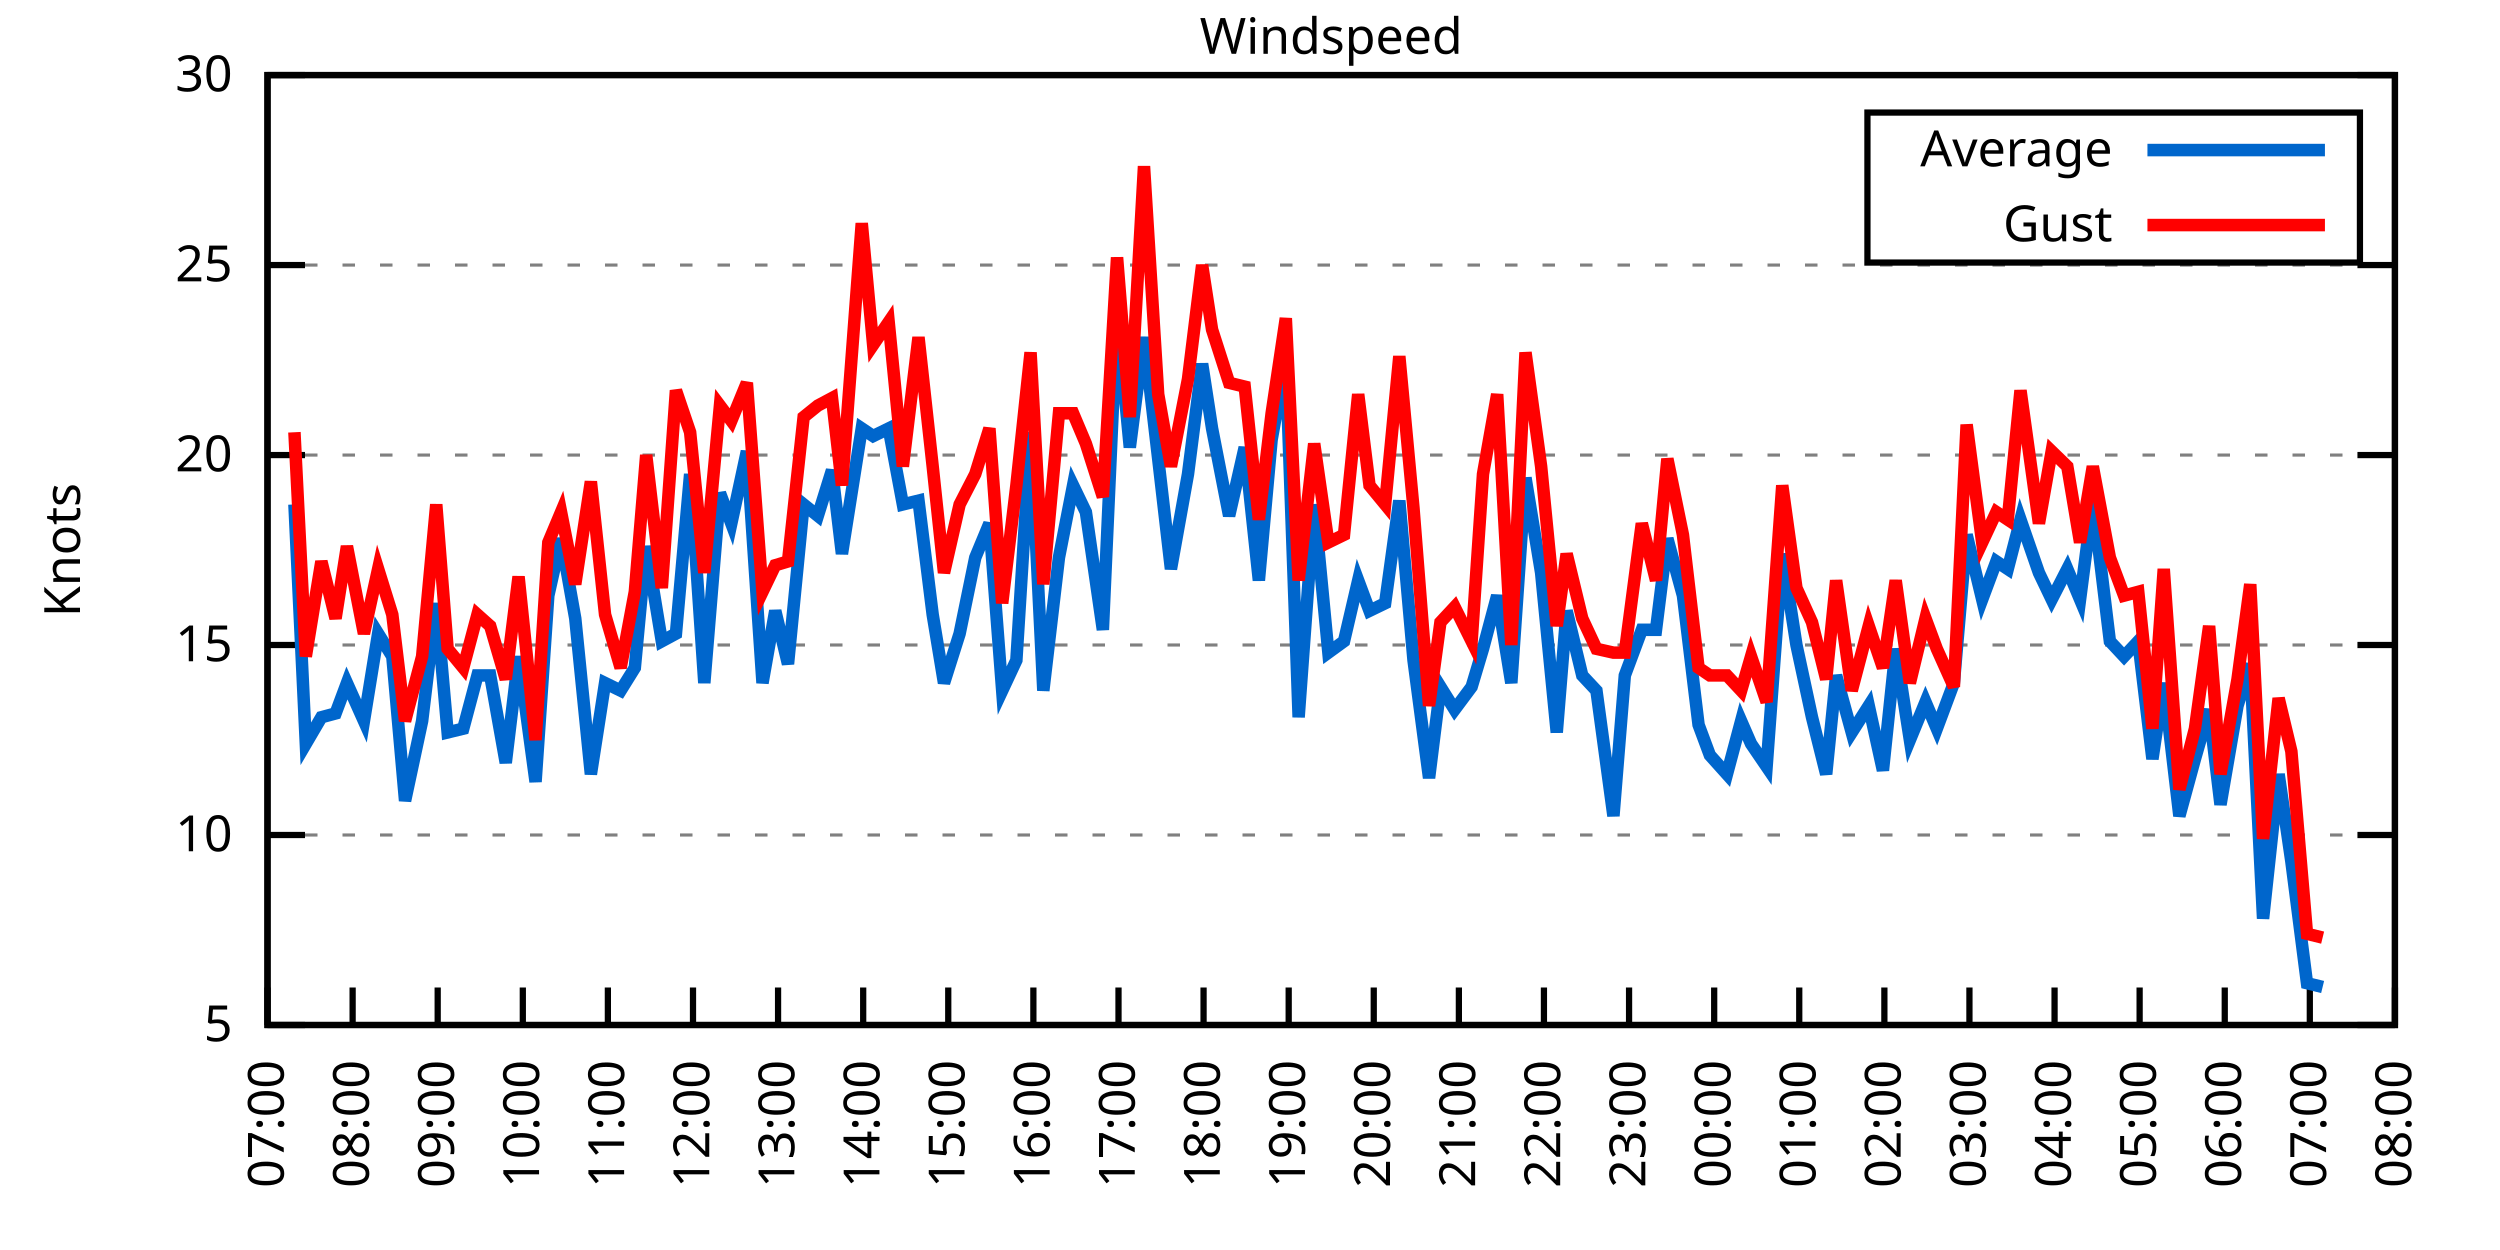
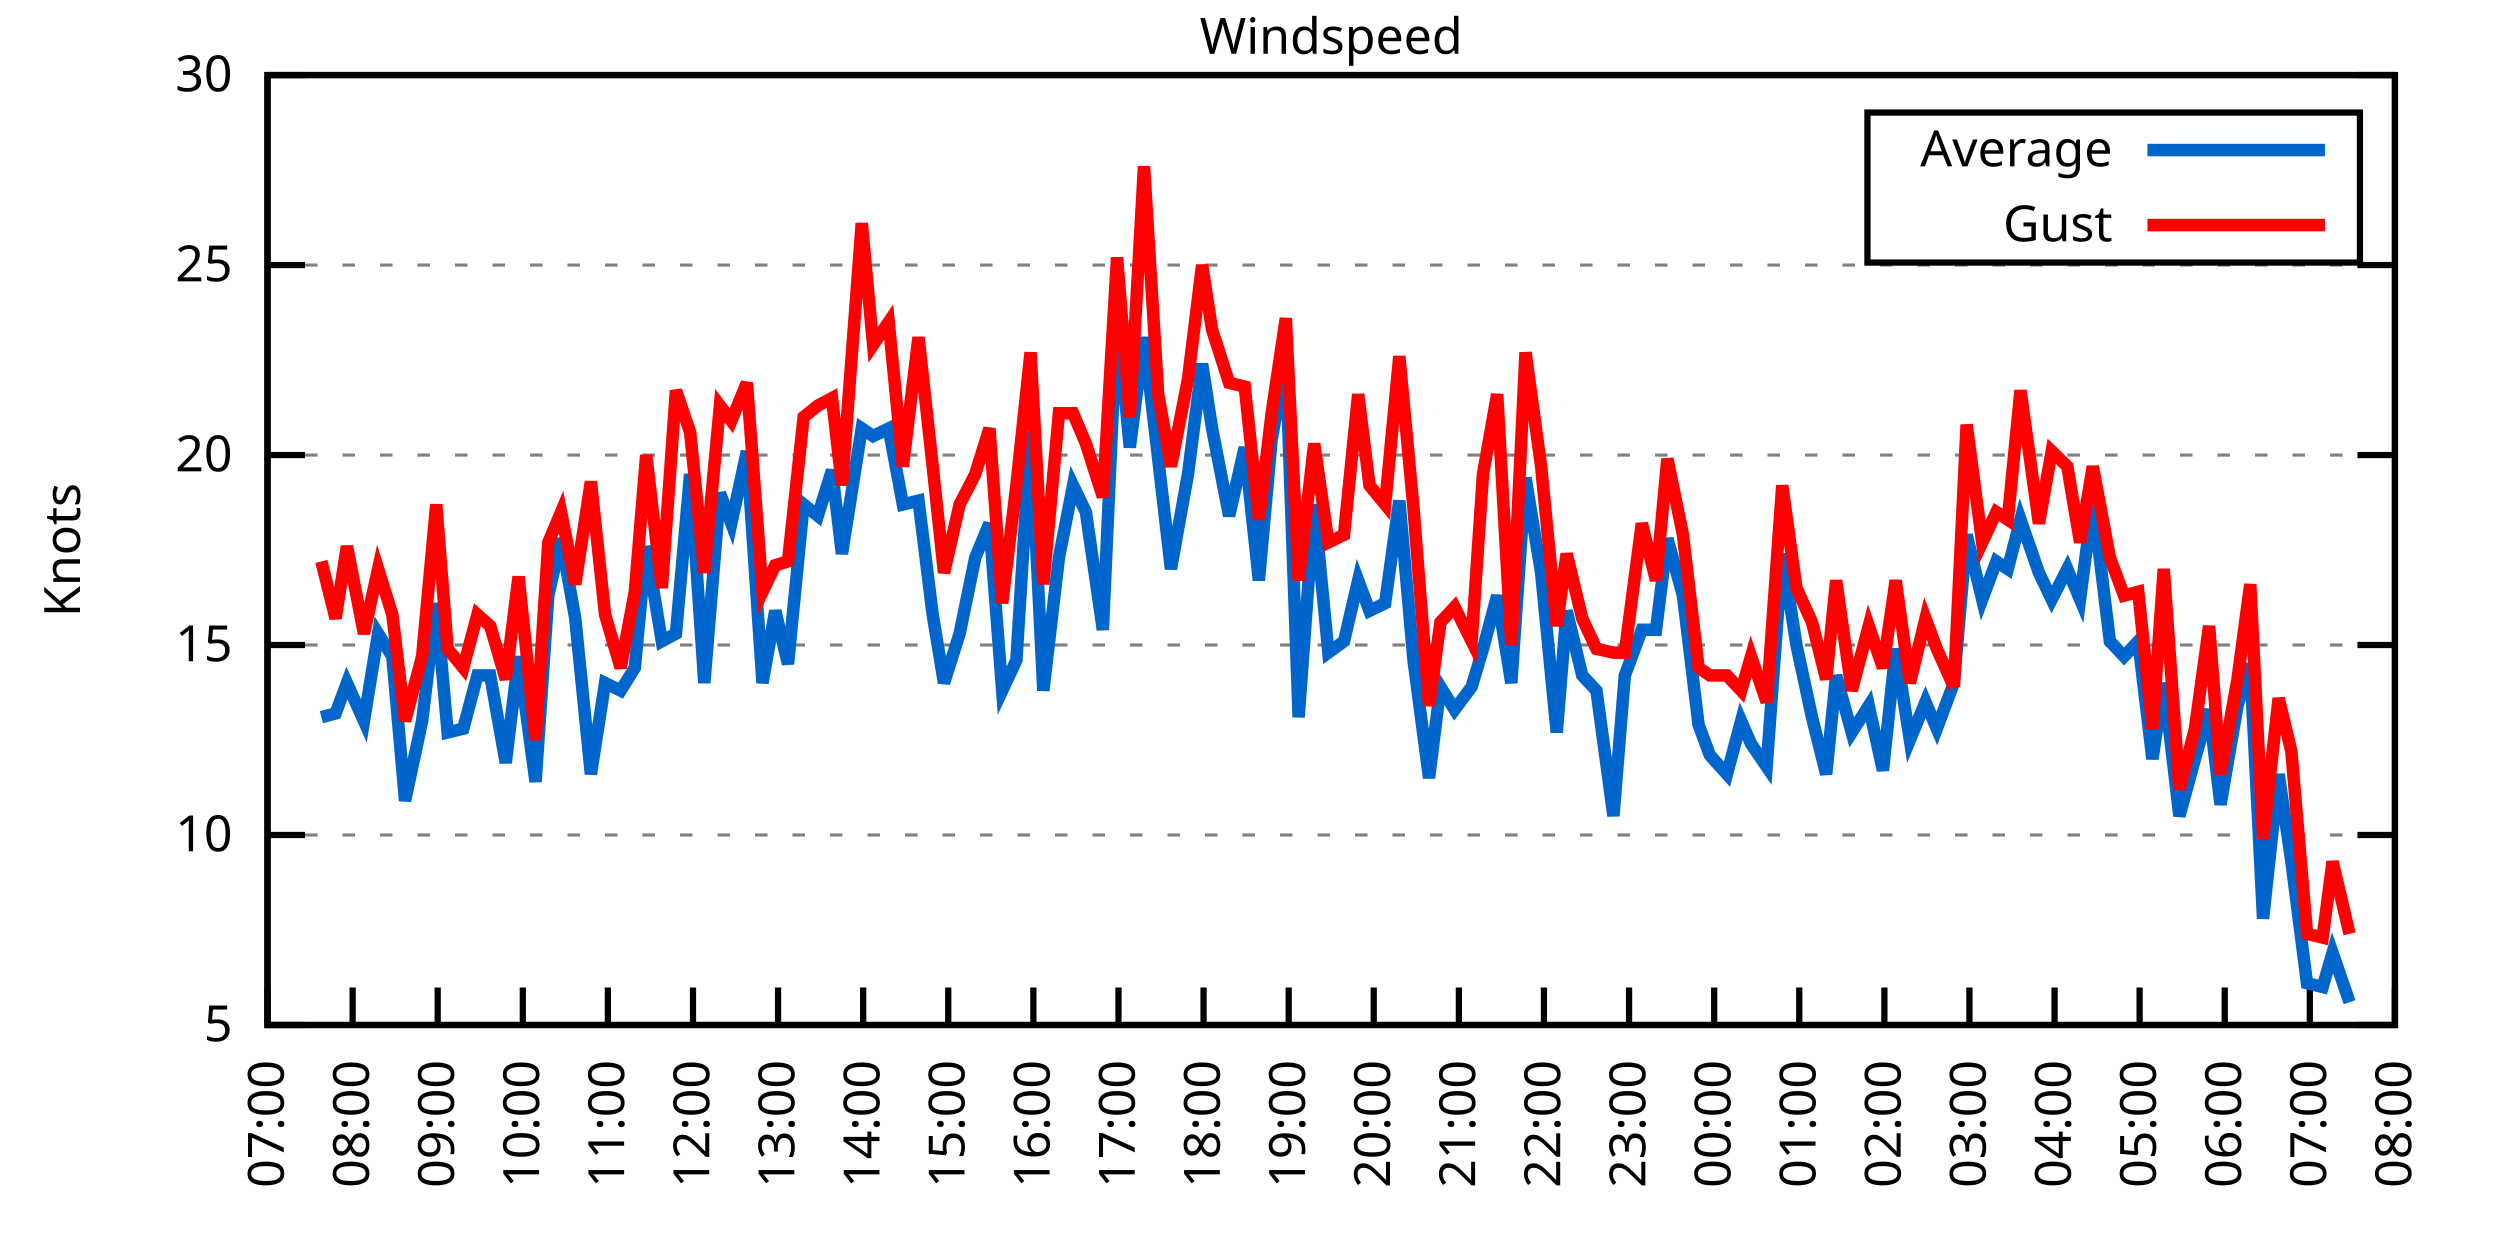
<svg xmlns="http://www.w3.org/2000/svg" xmlns:xlink="http://www.w3.org/1999/xlink" width="400" height="200" viewBox="0 0 400 200">
  <g id="gnuplot_canvas">
    <rect x="0" y="0" width="400" height="200" fill="none" />
    <defs>
      <circle id="gpDot" r="0.5" stroke-width="0.5" stroke="currentColor" />
      <path id="gpPt0" stroke-width="0.333" stroke="currentColor" d="M-1,0 h2 M0,-1 v2" />
      <path id="gpPt1" stroke-width="0.333" stroke="currentColor" d="M-1,-1 L1,1 M1,-1 L-1,1" />
      <path id="gpPt2" stroke-width="0.333" stroke="currentColor" d="M-1,0 L1,0 M0,-1 L0,1 M-1,-1 L1,1 M-1,1 L1,-1" />
      <rect id="gpPt3" stroke-width="0.333" stroke="currentColor" x="-1" y="-1" width="2" height="2" />
      <rect id="gpPt4" stroke-width="0.333" stroke="currentColor" fill="currentColor" x="-1" y="-1" width="2" height="2" />
      <circle id="gpPt5" stroke-width="0.333" stroke="currentColor" cx="0" cy="0" r="1" />
      <use xlink:href="#gpPt5" id="gpPt6" fill="currentColor" stroke="none" />
      <path id="gpPt7" stroke-width="0.333" stroke="currentColor" d="M0,-1.33 L-1.33,0.67 L1.33,0.67 z" />
      <use xlink:href="#gpPt7" id="gpPt8" fill="currentColor" stroke="none" />
      <use xlink:href="#gpPt7" id="gpPt9" stroke="currentColor" transform="rotate(180)" />
      <use xlink:href="#gpPt9" id="gpPt10" fill="currentColor" stroke="none" />
      <use xlink:href="#gpPt3" id="gpPt11" stroke="currentColor" transform="rotate(45)" />
      <use xlink:href="#gpPt11" id="gpPt12" fill="currentColor" stroke="none" />
      <path id="gpPt13" stroke-width="0.333" stroke="currentColor" d="M0,1.330 L1.265,0.411 L0.782,-1.067 L-0.782,-1.076 L-1.265,0.411 z" />
      <use xlink:href="#gpPt13" id="gpPt14" fill="currentColor" stroke="none" />
      <filter id="textbox" filterUnits="objectBoundingBox" x="0" y="0" height="1" width="1">
        <feFlood flood-color="white" flood-opacity="1" result="bgnd" />
        <feComposite in="SourceGraphic" in2="bgnd" operator="atop" />
      </filter>
      <filter id="greybox" filterUnits="objectBoundingBox" x="0" y="0" height="1" width="1">
        <feFlood flood-color="lightgrey" flood-opacity="1" result="grey" />
        <feComposite in="SourceGraphic" in2="grey" operator="atop" />
      </filter>
    </defs>
    <g fill="none" color="white" stroke="currentColor" stroke-width="1.00" stroke-linecap="butt" stroke-linejoin="miter">
</g>
    <g fill="none" color="black" stroke="currentColor" stroke-width="1.00" stroke-linecap="butt" stroke-linejoin="miter">
      <g stroke="none" shape-rendering="crispEdges">
        <polygon fill="rgb(255, 255, 255)" points="42.80,164.00 383.18,164.00 383.18,12.02 42.80,12.02 " />
      </g>
    </g>
    <g fill="none" color="black" stroke="currentColor" stroke-width="1.00" stroke-linecap="butt" stroke-linejoin="miter">
</g>
    <g fill="none" color="black" stroke="black" stroke-width="0.50" stroke-linecap="butt" stroke-linejoin="miter">
</g>
    <g fill="none" color="gray" stroke="currentColor" stroke-width="0.50" stroke-linecap="butt" stroke-linejoin="miter">
      <path stroke="gray" stroke-dasharray="2,4" class="gridline" d="M42.80,164.00 L383.19,164.00  " />
    </g>
    <g fill="none" color="gray" stroke="gray" stroke-width="1.00" stroke-linecap="butt" stroke-linejoin="miter">
</g>
    <g fill="none" color="black" stroke="currentColor" stroke-width="1.00" stroke-linecap="butt" stroke-linejoin="miter">
      <path stroke="black" d="M42.80,164.00 L48.80,164.00 M383.19,164.00 L377.19,164.00  " />
      <g transform="translate(37.20,166.60)" stroke="none" fill="black" font-family="Sans" font-size="8.00" text-anchor="end">
        <text>
          <tspan font-family="Sans"> 5</tspan>
        </text>
      </g>
    </g>
    <g fill="none" color="black" stroke="currentColor" stroke-width="1.00" stroke-linecap="butt" stroke-linejoin="miter">
</g>
    <g fill="none" color="black" stroke="black" stroke-width="0.50" stroke-linecap="butt" stroke-linejoin="miter">
</g>
    <g fill="none" color="gray" stroke="currentColor" stroke-width="0.50" stroke-linecap="butt" stroke-linejoin="miter">
      <path stroke="gray" stroke-dasharray="2,4" class="gridline" d="M42.80,133.60 L383.19,133.60  " />
    </g>
    <g fill="none" color="gray" stroke="gray" stroke-width="1.00" stroke-linecap="butt" stroke-linejoin="miter">
</g>
    <g fill="none" color="black" stroke="currentColor" stroke-width="1.00" stroke-linecap="butt" stroke-linejoin="miter">
      <path stroke="black" d="M42.80,133.60 L48.80,133.60 M383.19,133.60 L377.19,133.60  " />
      <g transform="translate(37.20,136.20)" stroke="none" fill="black" font-family="Sans" font-size="8.00" text-anchor="end">
        <text>
          <tspan font-family="Sans"> 10</tspan>
        </text>
      </g>
    </g>
    <g fill="none" color="black" stroke="currentColor" stroke-width="1.00" stroke-linecap="butt" stroke-linejoin="miter">
</g>
    <g fill="none" color="black" stroke="black" stroke-width="0.50" stroke-linecap="butt" stroke-linejoin="miter">
</g>
    <g fill="none" color="gray" stroke="currentColor" stroke-width="0.50" stroke-linecap="butt" stroke-linejoin="miter">
      <path stroke="gray" stroke-dasharray="2,4" class="gridline" d="M42.80,103.20 L383.19,103.20  " />
    </g>
    <g fill="none" color="gray" stroke="gray" stroke-width="1.00" stroke-linecap="butt" stroke-linejoin="miter">
</g>
    <g fill="none" color="black" stroke="currentColor" stroke-width="1.00" stroke-linecap="butt" stroke-linejoin="miter">
      <path stroke="black" d="M42.80,103.20 L48.80,103.20 M383.19,103.20 L377.19,103.20  " />
      <g transform="translate(37.20,105.80)" stroke="none" fill="black" font-family="Sans" font-size="8.00" text-anchor="end">
        <text>
          <tspan font-family="Sans"> 15</tspan>
        </text>
      </g>
    </g>
    <g fill="none" color="black" stroke="currentColor" stroke-width="1.00" stroke-linecap="butt" stroke-linejoin="miter">
</g>
    <g fill="none" color="black" stroke="black" stroke-width="0.50" stroke-linecap="butt" stroke-linejoin="miter">
</g>
    <g fill="none" color="gray" stroke="currentColor" stroke-width="0.50" stroke-linecap="butt" stroke-linejoin="miter">
      <path stroke="gray" stroke-dasharray="2,4" class="gridline" d="M42.80,72.81 L383.19,72.81  " />
    </g>
    <g fill="none" color="gray" stroke="gray" stroke-width="1.00" stroke-linecap="butt" stroke-linejoin="miter">
</g>
    <g fill="none" color="black" stroke="currentColor" stroke-width="1.00" stroke-linecap="butt" stroke-linejoin="miter">
      <path stroke="black" d="M42.80,72.81 L48.80,72.81 M383.19,72.81 L377.19,72.81  " />
      <g transform="translate(37.20,75.41)" stroke="none" fill="black" font-family="Sans" font-size="8.00" text-anchor="end">
        <text>
          <tspan font-family="Sans"> 20</tspan>
        </text>
      </g>
    </g>
    <g fill="none" color="black" stroke="currentColor" stroke-width="1.00" stroke-linecap="butt" stroke-linejoin="miter">
</g>
    <g fill="none" color="black" stroke="black" stroke-width="0.50" stroke-linecap="butt" stroke-linejoin="miter">
</g>
    <g fill="none" color="gray" stroke="currentColor" stroke-width="0.50" stroke-linecap="butt" stroke-linejoin="miter">
      <path stroke="gray" stroke-dasharray="2,4" class="gridline" d="M42.80,42.41 L383.19,42.41  " />
    </g>
    <g fill="none" color="gray" stroke="gray" stroke-width="1.00" stroke-linecap="butt" stroke-linejoin="miter">
</g>
    <g fill="none" color="black" stroke="currentColor" stroke-width="1.00" stroke-linecap="butt" stroke-linejoin="miter">
      <path stroke="black" d="M42.80,42.41 L48.80,42.41 M383.19,42.41 L377.19,42.41  " />
      <g transform="translate(37.20,45.01)" stroke="none" fill="black" font-family="Sans" font-size="8.00" text-anchor="end">
        <text>
          <tspan font-family="Sans"> 25</tspan>
        </text>
      </g>
    </g>
    <g fill="none" color="black" stroke="currentColor" stroke-width="1.00" stroke-linecap="butt" stroke-linejoin="miter">
</g>
    <g fill="none" color="black" stroke="black" stroke-width="0.50" stroke-linecap="butt" stroke-linejoin="miter">
</g>
    <g fill="none" color="gray" stroke="currentColor" stroke-width="0.50" stroke-linecap="butt" stroke-linejoin="miter">
      <path stroke="gray" stroke-dasharray="2,4" class="gridline" d="M42.80,12.01 L383.19,12.01  " />
    </g>
    <g fill="none" color="gray" stroke="gray" stroke-width="1.00" stroke-linecap="butt" stroke-linejoin="miter">
</g>
    <g fill="none" color="black" stroke="currentColor" stroke-width="1.00" stroke-linecap="butt" stroke-linejoin="miter">
      <path stroke="black" d="M42.80,12.01 L48.80,12.01 M383.19,12.01 L377.19,12.01  " />
      <g transform="translate(37.20,14.61)" stroke="none" fill="black" font-family="Sans" font-size="8.00" text-anchor="end">
        <text>
          <tspan font-family="Sans"> 30</tspan>
        </text>
      </g>
    </g>
    <g fill="none" color="black" stroke="currentColor" stroke-width="1.00" stroke-linecap="butt" stroke-linejoin="miter">
      <path stroke="black" d="M42.80,164.00 L42.80,158.00  " />
      <g transform="translate(45.40,169.60) rotate(270.00)" stroke="none" fill="black" font-family="Sans" font-size="8.00" text-anchor="end">
        <text>
          <tspan font-family="Sans">07:00</tspan>
        </text>
      </g>
    </g>
    <g fill="none" color="black" stroke="currentColor" stroke-width="1.00" stroke-linecap="butt" stroke-linejoin="miter">
      <path stroke="black" d="M56.42,164.00 L56.42,158.00  " />
      <g transform="translate(59.02,169.60) rotate(270.00)" stroke="none" fill="black" font-family="Sans" font-size="8.00" text-anchor="end">
        <text>
          <tspan font-family="Sans">08:00</tspan>
        </text>
      </g>
    </g>
    <g fill="none" color="black" stroke="currentColor" stroke-width="1.00" stroke-linecap="butt" stroke-linejoin="miter">
      <path stroke="black" d="M70.03,164.00 L70.03,158.00  " />
      <g transform="translate(72.63,169.60) rotate(270.00)" stroke="none" fill="black" font-family="Sans" font-size="8.00" text-anchor="end">
        <text>
          <tspan font-family="Sans">09:00</tspan>
        </text>
      </g>
    </g>
    <g fill="none" color="black" stroke="currentColor" stroke-width="1.00" stroke-linecap="butt" stroke-linejoin="miter">
      <path stroke="black" d="M83.65,164.00 L83.65,158.00  " />
      <g transform="translate(86.25,169.60) rotate(270.00)" stroke="none" fill="black" font-family="Sans" font-size="8.00" text-anchor="end">
        <text>
          <tspan font-family="Sans">10:00</tspan>
        </text>
      </g>
    </g>
    <g fill="none" color="black" stroke="currentColor" stroke-width="1.00" stroke-linecap="butt" stroke-linejoin="miter">
      <path stroke="black" d="M97.26,164.00 L97.26,158.00  " />
      <g transform="translate(99.86,169.60) rotate(270.00)" stroke="none" fill="black" font-family="Sans" font-size="8.00" text-anchor="end">
        <text>
          <tspan font-family="Sans">11:00</tspan>
        </text>
      </g>
    </g>
    <g fill="none" color="black" stroke="currentColor" stroke-width="1.00" stroke-linecap="butt" stroke-linejoin="miter">
      <path stroke="black" d="M110.88,164.00 L110.88,158.00  " />
      <g transform="translate(113.48,169.60) rotate(270.00)" stroke="none" fill="black" font-family="Sans" font-size="8.00" text-anchor="end">
        <text>
          <tspan font-family="Sans">12:00</tspan>
        </text>
      </g>
    </g>
    <g fill="none" color="black" stroke="currentColor" stroke-width="1.00" stroke-linecap="butt" stroke-linejoin="miter">
      <path stroke="black" d="M124.49,164.00 L124.49,158.00  " />
      <g transform="translate(127.09,169.60) rotate(270.00)" stroke="none" fill="black" font-family="Sans" font-size="8.00" text-anchor="end">
        <text>
          <tspan font-family="Sans">13:00</tspan>
        </text>
      </g>
    </g>
    <g fill="none" color="black" stroke="currentColor" stroke-width="1.00" stroke-linecap="butt" stroke-linejoin="miter">
      <path stroke="black" d="M138.11,164.00 L138.11,158.00  " />
      <g transform="translate(140.71,169.60) rotate(270.00)" stroke="none" fill="black" font-family="Sans" font-size="8.00" text-anchor="end">
        <text>
          <tspan font-family="Sans">14:00</tspan>
        </text>
      </g>
    </g>
    <g fill="none" color="black" stroke="currentColor" stroke-width="1.00" stroke-linecap="butt" stroke-linejoin="miter">
      <path stroke="black" d="M151.72,164.00 L151.72,158.00  " />
      <g transform="translate(154.32,169.60) rotate(270.00)" stroke="none" fill="black" font-family="Sans" font-size="8.00" text-anchor="end">
        <text>
          <tspan font-family="Sans">15:00</tspan>
        </text>
      </g>
    </g>
    <g fill="none" color="black" stroke="currentColor" stroke-width="1.00" stroke-linecap="butt" stroke-linejoin="miter">
      <path stroke="black" d="M165.34,164.00 L165.34,158.00  " />
      <g transform="translate(167.94,169.60) rotate(270.00)" stroke="none" fill="black" font-family="Sans" font-size="8.00" text-anchor="end">
        <text>
          <tspan font-family="Sans">16:00</tspan>
        </text>
      </g>
    </g>
    <g fill="none" color="black" stroke="currentColor" stroke-width="1.00" stroke-linecap="butt" stroke-linejoin="miter">
      <path stroke="black" d="M178.96,164.00 L178.96,158.00  " />
      <g transform="translate(181.56,169.60) rotate(270.00)" stroke="none" fill="black" font-family="Sans" font-size="8.00" text-anchor="end">
        <text>
          <tspan font-family="Sans">17:00</tspan>
        </text>
      </g>
    </g>
    <g fill="none" color="black" stroke="currentColor" stroke-width="1.00" stroke-linecap="butt" stroke-linejoin="miter">
      <path stroke="black" d="M192.57,164.00 L192.57,158.00  " />
      <g transform="translate(195.17,169.60) rotate(270.00)" stroke="none" fill="black" font-family="Sans" font-size="8.00" text-anchor="end">
        <text>
          <tspan font-family="Sans">18:00</tspan>
        </text>
      </g>
    </g>
    <g fill="none" color="black" stroke="currentColor" stroke-width="1.00" stroke-linecap="butt" stroke-linejoin="miter">
      <path stroke="black" d="M206.19,164.00 L206.19,158.00  " />
      <g transform="translate(208.79,169.60) rotate(270.00)" stroke="none" fill="black" font-family="Sans" font-size="8.00" text-anchor="end">
        <text>
          <tspan font-family="Sans">19:00</tspan>
        </text>
      </g>
    </g>
    <g fill="none" color="black" stroke="currentColor" stroke-width="1.00" stroke-linecap="butt" stroke-linejoin="miter">
      <path stroke="black" d="M219.80,164.00 L219.80,158.00  " />
      <g transform="translate(222.40,169.60) rotate(270.00)" stroke="none" fill="black" font-family="Sans" font-size="8.00" text-anchor="end">
        <text>
          <tspan font-family="Sans">20:00</tspan>
        </text>
      </g>
    </g>
    <g fill="none" color="black" stroke="currentColor" stroke-width="1.00" stroke-linecap="butt" stroke-linejoin="miter">
      <path stroke="black" d="M233.42,164.00 L233.42,158.00  " />
      <g transform="translate(236.02,169.60) rotate(270.00)" stroke="none" fill="black" font-family="Sans" font-size="8.00" text-anchor="end">
        <text>
          <tspan font-family="Sans">21:00</tspan>
        </text>
      </g>
    </g>
    <g fill="none" color="black" stroke="currentColor" stroke-width="1.00" stroke-linecap="butt" stroke-linejoin="miter">
      <path stroke="black" d="M247.03,164.00 L247.03,158.00  " />
      <g transform="translate(249.63,169.60) rotate(270.00)" stroke="none" fill="black" font-family="Sans" font-size="8.00" text-anchor="end">
        <text>
          <tspan font-family="Sans">22:00</tspan>
        </text>
      </g>
    </g>
    <g fill="none" color="black" stroke="currentColor" stroke-width="1.00" stroke-linecap="butt" stroke-linejoin="miter">
      <path stroke="black" d="M260.65,164.00 L260.65,158.00  " />
      <g transform="translate(263.25,169.60) rotate(270.00)" stroke="none" fill="black" font-family="Sans" font-size="8.00" text-anchor="end">
        <text>
          <tspan font-family="Sans">23:00</tspan>
        </text>
      </g>
    </g>
    <g fill="none" color="black" stroke="currentColor" stroke-width="1.00" stroke-linecap="butt" stroke-linejoin="miter">
      <path stroke="black" d="M274.27,164.00 L274.27,158.00  " />
      <g transform="translate(276.87,169.60) rotate(270.00)" stroke="none" fill="black" font-family="Sans" font-size="8.00" text-anchor="end">
        <text>
          <tspan font-family="Sans">00:00</tspan>
        </text>
      </g>
    </g>
    <g fill="none" color="black" stroke="currentColor" stroke-width="1.00" stroke-linecap="butt" stroke-linejoin="miter">
      <path stroke="black" d="M287.88,164.00 L287.88,158.00  " />
      <g transform="translate(290.48,169.60) rotate(270.00)" stroke="none" fill="black" font-family="Sans" font-size="8.00" text-anchor="end">
        <text>
          <tspan font-family="Sans">01:00</tspan>
        </text>
      </g>
    </g>
    <g fill="none" color="black" stroke="currentColor" stroke-width="1.00" stroke-linecap="butt" stroke-linejoin="miter">
      <path stroke="black" d="M301.50,164.00 L301.50,158.00  " />
      <g transform="translate(304.10,169.60) rotate(270.00)" stroke="none" fill="black" font-family="Sans" font-size="8.00" text-anchor="end">
        <text>
          <tspan font-family="Sans">02:00</tspan>
        </text>
      </g>
    </g>
    <g fill="none" color="black" stroke="currentColor" stroke-width="1.00" stroke-linecap="butt" stroke-linejoin="miter">
      <path stroke="black" d="M315.11,164.00 L315.11,158.00  " />
      <g transform="translate(317.71,169.60) rotate(270.00)" stroke="none" fill="black" font-family="Sans" font-size="8.00" text-anchor="end">
        <text>
          <tspan font-family="Sans">03:00</tspan>
        </text>
      </g>
    </g>
    <g fill="none" color="black" stroke="currentColor" stroke-width="1.00" stroke-linecap="butt" stroke-linejoin="miter">
      <path stroke="black" d="M328.73,164.00 L328.73,158.00  " />
      <g transform="translate(331.33,169.60) rotate(270.00)" stroke="none" fill="black" font-family="Sans" font-size="8.00" text-anchor="end">
        <text>
          <tspan font-family="Sans">04:00</tspan>
        </text>
      </g>
    </g>
    <g fill="none" color="black" stroke="currentColor" stroke-width="1.00" stroke-linecap="butt" stroke-linejoin="miter">
      <path stroke="black" d="M342.34,164.00 L342.34,158.00  " />
      <g transform="translate(344.94,169.60) rotate(270.00)" stroke="none" fill="black" font-family="Sans" font-size="8.00" text-anchor="end">
        <text>
          <tspan font-family="Sans">05:00</tspan>
        </text>
      </g>
    </g>
    <g fill="none" color="black" stroke="currentColor" stroke-width="1.00" stroke-linecap="butt" stroke-linejoin="miter">
      <path stroke="black" d="M355.96,164.00 L355.96,158.00  " />
      <g transform="translate(358.56,169.60) rotate(270.00)" stroke="none" fill="black" font-family="Sans" font-size="8.00" text-anchor="end">
        <text>
          <tspan font-family="Sans">06:00</tspan>
        </text>
      </g>
    </g>
    <g fill="none" color="black" stroke="currentColor" stroke-width="1.00" stroke-linecap="butt" stroke-linejoin="miter">
      <path stroke="black" d="M369.57,164.00 L369.57,158.00  " />
      <g transform="translate(372.17,169.60) rotate(270.00)" stroke="none" fill="black" font-family="Sans" font-size="8.00" text-anchor="end">
        <text>
          <tspan font-family="Sans">07:00</tspan>
        </text>
      </g>
    </g>
    <g fill="none" color="black" stroke="currentColor" stroke-width="1.00" stroke-linecap="butt" stroke-linejoin="miter">
      <path stroke="black" d="M383.19,164.00 L383.19,158.00  " />
      <g transform="translate(385.79,169.60) rotate(270.00)" stroke="none" fill="black" font-family="Sans" font-size="8.00" text-anchor="end">
        <text>
          <tspan font-family="Sans">08:00</tspan>
        </text>
      </g>
    </g>
    <g fill="none" color="black" stroke="currentColor" stroke-width="1.00" stroke-linecap="butt" stroke-linejoin="miter">
</g>
    <g fill="none" color="black" stroke="currentColor" stroke-width="1.00" stroke-linecap="butt" stroke-linejoin="miter">
      <path stroke="black" d="M42.80,12.01 L42.80,164.00 L383.19,164.00 L383.19,12.01 L42.80,12.01 Z  " />
    </g>
    <g fill="none" color="black" stroke="currentColor" stroke-width="1.00" stroke-linecap="butt" stroke-linejoin="miter">
</g>
    <g fill="none" color="black" stroke="currentColor" stroke-width="1.00" stroke-linecap="butt" stroke-linejoin="miter">
      <path stroke="black" d="M298.79,42.01 L298.79,18.01 L377.59,18.01 L377.59,42.01 L298.79,42.01 Z  " />
    </g>
    <g id="Windspeed_plot_1">
      <g fill="none" color="white" stroke="black" stroke-width="2.00" stroke-linecap="butt" stroke-linejoin="miter">
</g>
      <g fill="none" color="black" stroke="currentColor" stroke-width="2.00" stroke-linecap="butt" stroke-linejoin="miter">
        <g transform="translate(337.99,26.61)" stroke="none" fill="black" font-family="Sans" font-size="8.00" text-anchor="end">
          <text>
            <tspan font-family="Sans">Average</tspan>
          </text>
        </g>
      </g>
      <g fill="none" color="black" stroke="currentColor" stroke-width="2.00" stroke-linecap="butt" stroke-linejoin="miter">
-         <path stroke="rgb(  0, 102, 204)" d="M343.59,24.01 L371.99,24.01 M47.11,80.71 L48.93,119.01 L51.42,114.76 L53.69,114.15 L55.51,109.28 L58.23,115.36   L60.50,101.38 L62.77,105.03 L64.81,128.13 L67.54,115.36 L69.80,96.52 L71.62,117.19 L74.12,116.58 L76.39,108.07   L78.43,108.07 L80.92,122.05 L82.97,105.03 L85.69,125.09 L87.73,95.30 L89.77,86.18 L92.04,98.95 L94.54,123.87   L96.81,109.28 L99.30,110.50 L101.57,106.85 L103.39,87.40 L105.89,102.60 L108.15,101.38 L110.42,75.85 L112.69,109.28   L115.19,78.89 L117.01,83.75 L119.50,72.20 L122.00,109.28 L124.04,97.73 L126.08,106.24 L128.58,80.71 L130.85,82.53   L133.12,75.24 L134.71,88.61 L137.88,68.55 L139.70,69.77 L142.19,68.55 L144.46,80.71 L146.96,80.10 L149.23,98.34   L151.04,109.28 L153.54,101.38 L156.04,89.22 L158.31,83.75 L160.35,110.50 L162.62,105.64 L164.89,69.16 L166.93,110.50   L169.43,89.22 L171.69,77.67 L173.74,81.93 L176.46,100.77 L178.73,50.31 L180.77,71.59 L183.04,53.96 L185.31,73.41   L187.35,91.04 L190.08,75.85 L192.34,58.21 L193.93,68.55 L196.66,82.53 L199.15,71.59 L201.42,92.87 L203.46,70.37   L205.73,57.61 L207.78,114.76 L210.27,80.71 L212.54,104.42 L215.04,102.60 L217.31,92.87 L219.12,97.73 L221.62,96.52   L223.89,80.10 L226.16,105.64 L228.65,124.48 L230.47,109.89 L232.74,113.54 L235.46,109.89 L237.28,103.81 L239.55,95.30   L241.81,109.28 L244.08,76.45 L246.58,91.65 L249.08,117.19 L250.66,97.73 L253.16,108.07 L255.43,110.50 L258.15,130.56   L259.97,108.07 L262.69,100.77 L264.96,100.77 L266.78,86.18 L269.27,95.30 L271.77,115.97 L273.58,120.83 L276.31,123.87   L278.58,115.36 L280.17,119.01 L282.66,122.66 L285.16,88.61 L287.43,103.20 L289.92,114.76 L292.19,123.87 L293.78,108.07   L296.28,117.19 L299.00,112.93 L301.27,123.27 L303.31,103.81 L305.58,118.40 L308.08,112.32 L309.89,116.58 L312.62,109.28   L314.66,85.57 L317.15,95.91 L319.42,89.83 L321.24,91.04 L323.28,83.14 L326.23,91.65 L328.27,95.91 L330.77,91.04   L332.81,95.91 L334.85,80.10 L337.58,102.60 L339.85,105.03 L342.12,102.60 L344.39,121.44 L346.20,109.28 L348.70,130.56   L351.19,121.44 L353.46,113.54 L355.28,128.74 L358.00,112.93 L360.04,106.24 L362.09,146.98 L364.58,123.87 L366.62,137.86   L369.12,157.31 L371.62,157.92  " />
+         <path stroke="rgb(  0, 102, 204)" d="M343.59,24.01 L371.99,24.01 M51.42,114.76 L53.69,114.15 L55.51,109.28 L58.23,115.36 L60.50,101.38 L62.77,105.03   L64.81,128.13 L67.54,115.36 L69.80,96.52 L71.62,117.19 L74.12,116.58 L76.39,108.07 L78.43,108.07 L80.92,122.05   L82.97,105.03 L85.69,125.09 L87.73,95.30 L89.77,86.18 L92.04,98.95 L94.54,123.87 L96.81,109.28 L99.30,110.50   L101.57,106.85 L103.39,87.40 L105.89,102.60 L108.15,101.38 L110.42,75.85 L112.69,109.28 L115.19,78.89 L117.01,83.75   L119.50,72.20 L122.00,109.28 L124.04,97.73 L126.08,106.24 L128.58,80.71 L130.85,82.53 L133.12,75.24 L134.71,88.61   L137.88,68.55 L139.70,69.77 L142.19,68.55 L144.46,80.71 L146.96,80.10 L149.23,98.34 L151.04,109.28 L153.54,101.38   L156.04,89.22 L158.31,83.75 L160.35,110.50 L162.62,105.64 L164.89,69.16 L166.93,110.50 L169.43,89.22 L171.69,77.67   L173.74,81.93 L176.46,100.77 L178.73,50.31 L180.77,71.59 L183.04,53.96 L185.31,73.41 L187.35,91.04 L190.08,75.85   L192.34,58.21 L193.93,68.55 L196.66,82.53 L199.15,71.59 L201.42,92.87 L203.46,70.37 L205.73,57.61 L207.78,114.76   L210.27,80.71 L212.54,104.42 L215.04,102.60 L217.31,92.87 L219.12,97.73 L221.62,96.52 L223.89,80.10 L226.16,105.64   L228.65,124.48 L230.47,109.89 L232.74,113.54 L235.46,109.89 L237.28,103.81 L239.55,95.30 L241.81,109.28 L244.08,76.45   L246.58,91.65 L249.08,117.19 L250.66,97.73 L253.16,108.07 L255.43,110.50 L258.15,130.56 L259.97,108.07 L262.69,100.77   L264.96,100.77 L266.78,86.18 L269.27,95.30 L271.77,115.97 L273.58,120.83 L276.31,123.87 L278.58,115.36 L280.17,119.01   L282.66,122.66 L285.16,88.61 L287.43,103.20 L289.92,114.76 L292.19,123.87 L293.78,108.07 L296.28,117.19 L299.00,112.93   L301.27,123.27 L303.31,103.81 L305.58,118.40 L308.08,112.32 L309.89,116.58 L312.62,109.28 L314.66,85.57 L317.15,95.91   L319.42,89.83 L321.24,91.04 L323.28,83.14 L326.23,91.65 L328.27,95.91 L330.77,91.04 L332.81,95.91 L334.85,80.10   L337.58,102.60 L339.85,105.03 L342.12,102.60 L344.39,121.44 L346.20,109.28 L348.70,130.56 L351.19,121.44 L353.46,113.54   L355.28,128.74 L358.00,112.93 L360.04,106.24 L362.09,146.98 L364.58,123.87 L366.62,137.86 L369.12,157.31 L371.62,157.92   L373.21,152.45 L375.93,160.35  " />
      </g>
    </g>
    <g id="Windspeed_plot_2">
      <g fill="none" color="black" stroke="currentColor" stroke-width="2.00" stroke-linecap="butt" stroke-linejoin="miter">
        <g transform="translate(337.99,38.61)" stroke="none" fill="black" font-family="Sans" font-size="8.00" text-anchor="end">
          <text>
            <tspan font-family="Sans">Gust</tspan>
          </text>
        </g>
      </g>
      <g fill="none" color="black" stroke="currentColor" stroke-width="2.00" stroke-linecap="butt" stroke-linejoin="miter">
-         <path stroke="rgb(255,   0,   0)" d="M343.59,36.01 L371.99,36.01 M47.11,69.16 L48.93,105.03 L51.42,89.83 L53.69,98.95 L55.51,87.40 L58.23,101.38   L60.50,91.04 L62.77,98.34 L64.81,115.36 L67.54,105.03 L69.80,80.71 L71.62,103.81 L74.12,106.85 L76.39,98.34   L78.43,100.16 L80.92,108.68 L82.97,92.26 L85.69,118.40 L87.73,86.79 L89.77,81.93 L92.04,93.48 L94.54,77.06   L96.81,98.34 L99.30,106.85 L101.57,94.69 L103.39,72.81 L105.89,94.08 L108.15,62.47 L110.42,69.16 L112.69,91.65   L115.19,64.90 L117.01,67.33 L119.50,61.25 L122.00,94.69 L124.04,90.44 L126.08,89.83 L128.58,66.73 L130.85,64.90   L133.12,63.69 L134.71,77.67 L137.88,35.72 L139.70,55.18 L142.19,51.53 L144.46,74.63 L146.96,53.96 L149.23,74.63   L151.04,91.65 L153.54,80.71 L156.04,75.85 L158.31,68.55 L160.35,96.52 L162.62,77.67 L164.89,56.39 L166.93,93.48   L169.43,66.12 L171.69,66.12 L173.74,70.98 L176.46,79.49 L178.73,41.19 L180.77,66.73 L183.04,26.60 L185.31,63.08   L187.35,74.63 L190.08,60.65 L192.34,42.41 L193.93,52.74 L196.66,61.25 L199.15,61.86 L201.42,83.14 L203.46,66.12   L205.73,50.92 L207.78,92.87 L210.27,70.98 L212.54,86.79 L215.04,85.57 L217.31,63.08 L219.12,77.67 L221.62,80.71   L223.89,57.00 L226.16,81.32 L228.65,112.93 L230.47,99.56 L232.74,97.12 L235.46,102.60 L237.28,75.85 L239.55,63.08   L241.81,103.20 L244.08,56.39 L246.58,74.63 L249.08,100.16 L250.66,88.61 L253.16,98.95 L255.43,103.81 L258.15,104.42   L259.97,104.42 L262.69,83.75 L264.96,92.87 L266.78,73.41 L269.27,85.57 L271.77,106.85 L273.58,108.07 L276.31,108.07   L278.58,110.50 L280.17,105.03 L282.66,112.32 L285.16,77.67 L287.43,94.08 L289.92,99.56 L292.19,108.68 L293.78,92.87   L296.28,110.50 L299.00,100.16 L301.27,106.85 L303.31,92.87 L305.58,109.28 L308.08,98.95 L309.89,103.81 L312.62,109.89   L314.66,67.94 L317.15,86.79 L319.42,81.93 L321.24,83.14 L323.28,62.47 L326.23,83.75 L328.27,72.20 L330.77,74.63   L332.81,86.79 L334.85,74.63 L337.58,89.22 L339.85,95.30 L342.12,94.69 L344.39,116.58 L346.20,91.04 L348.70,126.31   L351.19,116.58 L353.46,100.16 L355.28,123.87 L358.00,108.68 L360.04,93.48 L362.09,134.21 L364.58,111.72 L366.62,120.23   L369.12,149.41 L371.62,150.02  " />
+         <path stroke="rgb(255,   0,   0)" d="M343.59,36.01 L371.99,36.01 M51.42,89.83 L53.69,98.95 L55.51,87.40 L58.23,101.38 L60.50,91.04 L62.77,98.34   L64.81,115.36 L67.54,105.03 L69.80,80.71 L71.62,103.81 L74.12,106.85 L76.39,98.34 L78.43,100.16 L80.92,108.68   L82.97,92.26 L85.69,118.40 L87.73,86.79 L89.77,81.93 L92.04,93.48 L94.54,77.06 L96.81,98.34 L99.30,106.85   L101.57,94.69 L103.39,72.81 L105.89,94.08 L108.15,62.47 L110.42,69.16 L112.69,91.65 L115.19,64.90 L117.01,67.33   L119.50,61.25 L122.00,94.69 L124.04,90.44 L126.08,89.83 L128.58,66.73 L130.85,64.90 L133.12,63.69 L134.71,77.67   L137.88,35.72 L139.70,55.18 L142.19,51.53 L144.46,74.63 L146.96,53.96 L149.23,74.63 L151.04,91.65 L153.54,80.71   L156.04,75.85 L158.31,68.55 L160.35,96.52 L162.62,77.67 L164.89,56.39 L166.93,93.48 L169.43,66.12 L171.69,66.12   L173.74,70.98 L176.46,79.49 L178.73,41.19 L180.77,66.73 L183.04,26.60 L185.31,63.08 L187.35,74.63 L190.08,60.65   L192.34,42.41 L193.93,52.74 L196.66,61.25 L199.15,61.86 L201.42,83.14 L203.46,66.12 L205.73,50.92 L207.78,92.87   L210.27,70.98 L212.54,86.79 L215.04,85.57 L217.31,63.08 L219.12,77.67 L221.62,80.71 L223.89,57.00 L226.16,81.32   L228.65,112.93 L230.47,99.56 L232.74,97.12 L235.46,102.60 L237.28,75.85 L239.55,63.08 L241.81,103.20 L244.08,56.39   L246.58,74.63 L249.08,100.16 L250.66,88.61 L253.16,98.95 L255.43,103.81 L258.15,104.42 L259.97,104.42 L262.69,83.75   L264.96,92.87 L266.78,73.41 L269.27,85.57 L271.77,106.85 L273.58,108.07 L276.31,108.07 L278.58,110.50 L280.17,105.03   L282.66,112.32 L285.16,77.67 L287.43,94.08 L289.92,99.56 L292.19,108.68 L293.78,92.87 L296.28,110.50 L299.00,100.16   L301.27,106.85 L303.31,92.87 L305.58,109.28 L308.08,98.95 L309.89,103.81 L312.62,109.89 L314.66,67.94 L317.15,86.79   L319.42,81.93 L321.24,83.14 L323.28,62.47 L326.23,83.75 L328.27,72.20 L330.77,74.63 L332.81,86.79 L334.85,74.63   L337.58,89.22 L339.85,95.30 L342.12,94.69 L344.39,116.58 L346.20,91.04 L348.70,126.31 L351.19,116.58 L353.46,100.16   L355.28,123.87 L358.00,108.68 L360.04,93.48 L362.09,134.21 L364.58,111.72 L366.62,120.23 L369.12,149.41 L371.62,150.02   L373.21,137.86 L375.93,149.41  " />
      </g>
    </g>
    <g fill="none" color="black" stroke="currentColor" stroke-width="2.00" stroke-linecap="butt" stroke-linejoin="miter">
</g>
    <g fill="none" color="black" stroke="black" stroke-width="1.00" stroke-linecap="butt" stroke-linejoin="miter">
</g>
    <g fill="none" color="black" stroke="currentColor" stroke-width="1.00" stroke-linecap="butt" stroke-linejoin="miter">
      <path stroke="black" d="M42.80,12.01 L42.80,164.00 L383.19,164.00 L383.19,12.01 L42.80,12.01 Z  " />
      <g transform="translate(12.80,88.01) rotate(270.00)" stroke="none" fill="black" font-family="Sans" font-size="8.00" text-anchor="middle">
        <text>
          <tspan font-family="Sans">Knots</tspan>
        </text>
      </g>
    </g>
    <g fill="none" color="black" stroke="currentColor" stroke-width="1.00" stroke-linecap="butt" stroke-linejoin="miter">
</g>
    <g fill="none" color="black" stroke="currentColor" stroke-width="1.00" stroke-linecap="butt" stroke-linejoin="miter">
      <g transform="translate(212.99,8.61)" stroke="none" fill="black" font-family="Sans" font-size="8.00" text-anchor="middle">
        <text>
          <tspan font-family="Sans">Windspeed</tspan>
        </text>
      </g>
    </g>
    <g fill="none" color="black" stroke="currentColor" stroke-width="1.00" stroke-linecap="butt" stroke-linejoin="miter">
</g>
  </g>
</svg>
